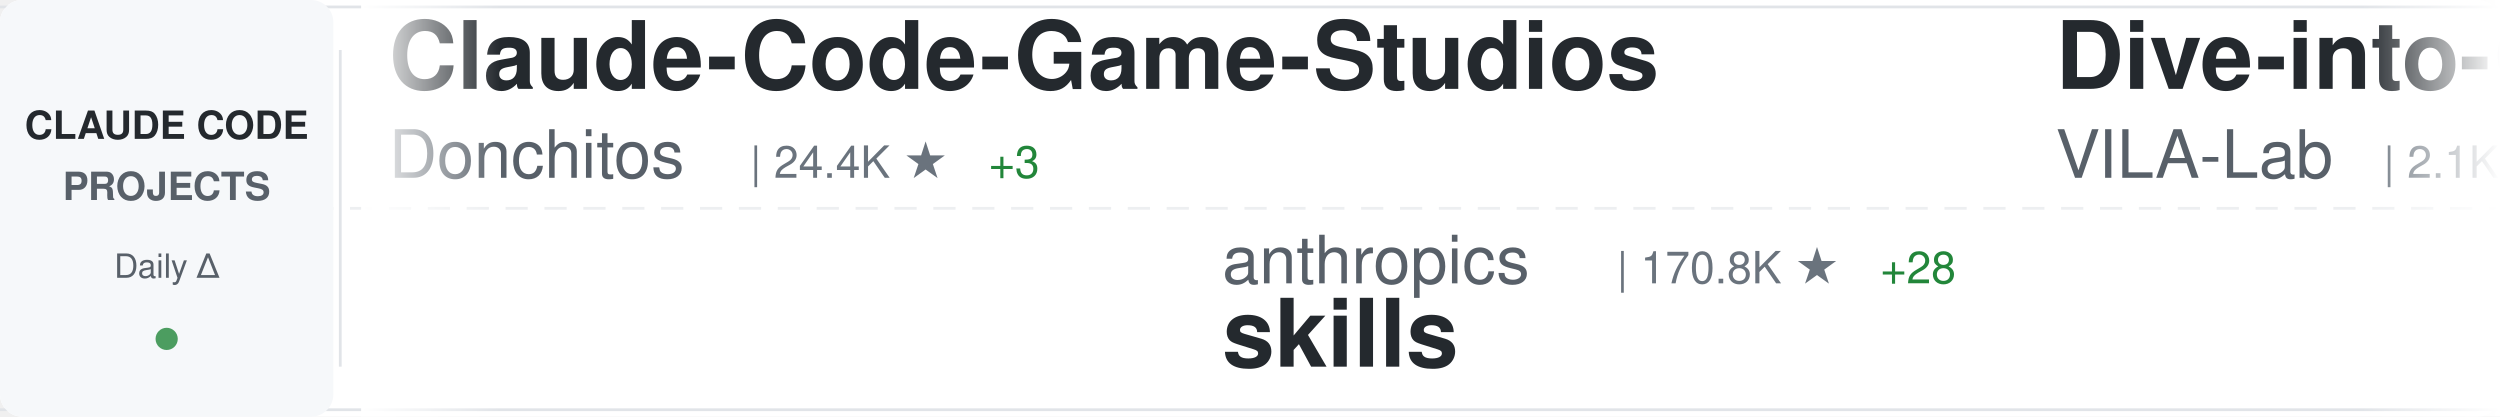
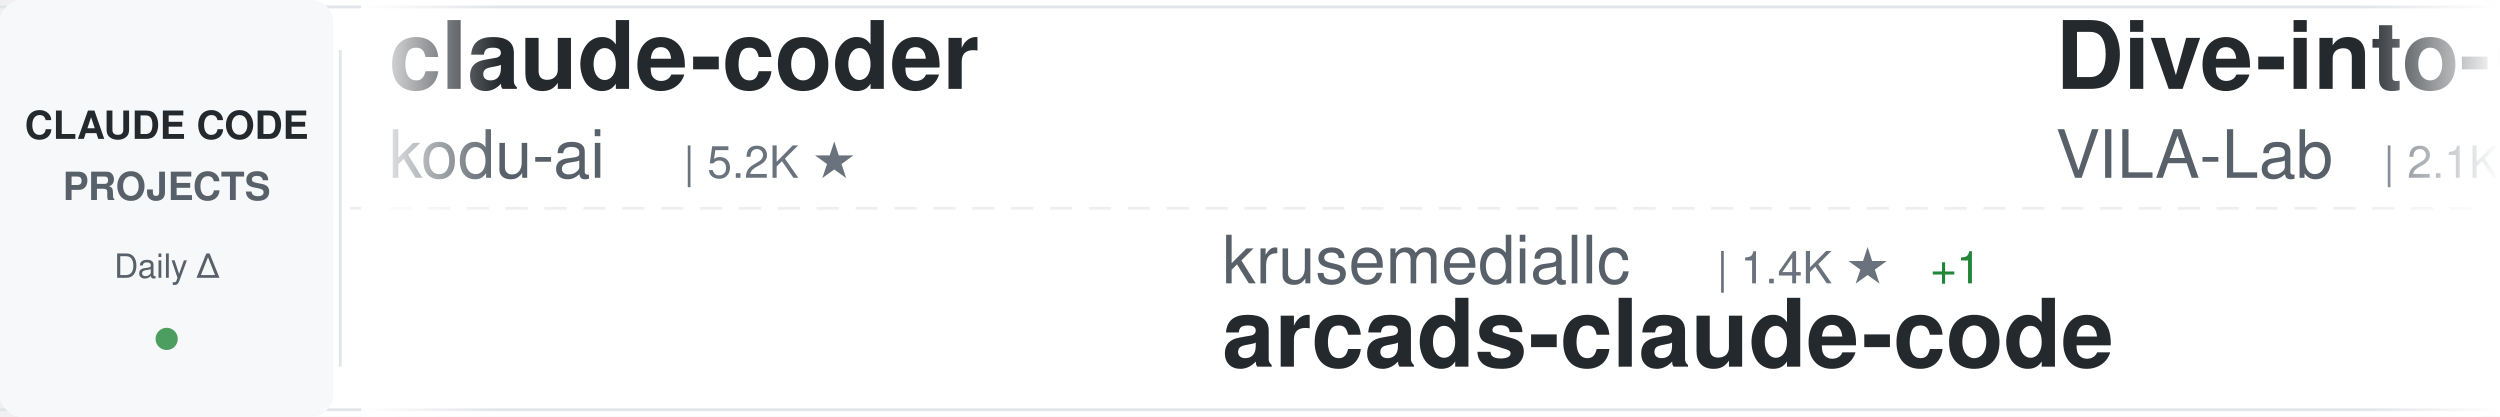
<svg xmlns="http://www.w3.org/2000/svg" width="900" height="150">
  <defs>
    <linearGradient id="awesomeLeftFade" x1="0%" y1="0%" x2="100%" y2="0%">
      <stop offset="0%" style="stop-color:#ffffff;stop-opacity:1" />
      <stop offset="100%" style="stop-color:#ffffff;stop-opacity:0" />
    </linearGradient>
    <linearGradient id="awesomeRightFade" x1="0%" y1="0%" x2="100%" y2="0%">
      <stop offset="0%" style="stop-color:#ffffff;stop-opacity:0" />
      <stop offset="100%" style="stop-color:#ffffff;stop-opacity:1" />
    </linearGradient>
  </defs>
  <rect width="900" height="150" fill="#ffffff" rx="8" />
  <rect x="0" y="2" width="900" height="1" fill="#e1e4e8" />
  <rect x="0" y="147" width="900" height="1" fill="#e1e4e8" />
  <line x1="0" y1="75" x2="900" y2="75" stroke="#e1e4e8" stroke-width="1" stroke-dasharray="8 6" opacity="0.6" />
  <rect x="0" y="0" width="120" height="150" fill="#f6f8fa" rx="8" />
  <text x="60" y="50" font-family="-apple-system, BlinkMacSystemFont, 'Segoe UI', Helvetica, Arial, sans-serif" font-size="14" font-weight="600" fill="#24292e" text-anchor="middle">CLAUDE CODE</text>
  <text x="60" y="72" font-family="-apple-system, BlinkMacSystemFont, 'Segoe UI', Helvetica, Arial, sans-serif" font-size="14" font-weight="600" fill="#586069" text-anchor="middle">PROJECTS</text>
  <text x="60" y="100" font-family="-apple-system, BlinkMacSystemFont, 'Segoe UI', Helvetica, Arial, sans-serif" font-size="12" font-weight="500" fill="#586069" text-anchor="middle">Daily Δ</text>
  <circle cx="60" cy="122" r="4" fill="#22863a" opacity="0.8" />
  <rect x="122" y="18" width="1" height="114" fill="#e1e4e8" />
  <clipPath id="awesomeTickerClip">
    <rect x="130" y="0" width="770" height="150" />
  </clipPath>
  <g clip-path="url(#awesomeTickerClip)">
    <g id="awesomeTickerItems">
      <animateTransform attributeName="transform" attributeType="XML" type="translate" from="0 0" to="-3000 0" dur="54s" repeatCount="indefinite" />
      <g transform="translate(0, 0)">
-         <text x="140" y="32" font-family="-apple-system, BlinkMacSystemFont, 'Segoe UI', Helvetica, Arial, sans-serif" font-size="34" font-weight="600" fill="#24292e">Claude-Code-Game-Studios</text>
-         <text x="140" y="64" font-family="-apple-system, BlinkMacSystemFont, 'Segoe UI', Helvetica, Arial, sans-serif" font-size="24" font-weight="400" fill="#586069">Donchitos</text>
-         <text x="270" y="64" font-family="-apple-system, BlinkMacSystemFont, 'Segoe UI', Helvetica, Arial, sans-serif" font-size="16" font-weight="500" fill="#6a737d">| 24.4K ★</text>
-         <text x="356" y="64" font-family="-apple-system, BlinkMacSystemFont, 'Segoe UI', Helvetica, Arial, sans-serif" font-size="16" font-weight="500" fill="#22863a"> +3</text>
+         <text x="140" y="32" font-family="-apple-system, BlinkMacSystemFont, 'Segoe UI', Helvetica, Arial, sans-serif" font-size="34" font-weight="600" fill="#24292e">claude-coder</text>
+         <text x="140" y="64" font-family="-apple-system, BlinkMacSystemFont, 'Segoe UI', Helvetica, Arial, sans-serif" font-size="24" font-weight="400" fill="#586069">kodu-ai</text>
+         <text x="246" y="64" font-family="-apple-system, BlinkMacSystemFont, 'Segoe UI', Helvetica, Arial, sans-serif" font-size="16" font-weight="500" fill="#6a737d">| 5.2K ★</text>
      </g>
      <g transform="translate(300, 0)">
-         <text x="140" y="102" font-family="-apple-system, BlinkMacSystemFont, 'Segoe UI', Helvetica, Arial, sans-serif" font-size="24" font-weight="400" fill="#586069">anthropics</text>
-         <text x="282" y="102" font-family="-apple-system, BlinkMacSystemFont, 'Segoe UI', Helvetica, Arial, sans-serif" font-size="16" font-weight="500" fill="#6a737d">| 170.8K ★</text>
-         <text x="377" y="102" font-family="-apple-system, BlinkMacSystemFont, 'Segoe UI', Helvetica, Arial, sans-serif" font-size="16" font-weight="500" fill="#22863a"> +28</text>
-         <text x="140" y="132" font-family="-apple-system, BlinkMacSystemFont, 'Segoe UI', Helvetica, Arial, sans-serif" font-size="34" font-weight="600" fill="#24292e">skills</text>
+         <text x="140" y="102" font-family="-apple-system, BlinkMacSystemFont, 'Segoe UI', Helvetica, Arial, sans-serif" font-size="24" font-weight="400" fill="#586069">krusemediallc</text>
+         <text x="318" y="102" font-family="-apple-system, BlinkMacSystemFont, 'Segoe UI', Helvetica, Arial, sans-serif" font-size="16" font-weight="500" fill="#6a737d">| 1.4K ★</text>
+         <text x="395" y="102" font-family="-apple-system, BlinkMacSystemFont, 'Segoe UI', Helvetica, Arial, sans-serif" font-size="16" font-weight="500" fill="#22863a"> +1</text>
+         <text x="140" y="132" font-family="-apple-system, BlinkMacSystemFont, 'Segoe UI', Helvetica, Arial, sans-serif" font-size="34" font-weight="600" fill="#24292e">arcads-claude-code</text>
      </g>
      <g transform="translate(600, 0)">
        <text x="140" y="32" font-family="-apple-system, BlinkMacSystemFont, 'Segoe UI', Helvetica, Arial, sans-serif" font-size="34" font-weight="600" fill="#24292e">Dive-into-Claude-Code</text>
        <text x="140" y="64" font-family="-apple-system, BlinkMacSystemFont, 'Segoe UI', Helvetica, Arial, sans-serif" font-size="24" font-weight="400" fill="#586069">VILA-Lab</text>
        <text x="258" y="64" font-family="-apple-system, BlinkMacSystemFont, 'Segoe UI', Helvetica, Arial, sans-serif" font-size="16" font-weight="500" fill="#6a737d">| 2.1K ★</text>
      </g>
      <g transform="translate(900, 0)">
-         <text x="140" y="102" font-family="-apple-system, BlinkMacSystemFont, 'Segoe UI', Helvetica, Arial, sans-serif" font-size="24" font-weight="400" fill="#586069">xu-xiang</text>
-         <text x="258" y="102" font-family="-apple-system, BlinkMacSystemFont, 'Segoe UI', Helvetica, Arial, sans-serif" font-size="16" font-weight="500" fill="#6a737d">| 1.9K ★</text>
-         <text x="140" y="132" font-family="-apple-system, BlinkMacSystemFont, 'Segoe UI', Helvetica, Arial, sans-serif" font-size="34" font-weight="600" fill="#24292e">everything-claude-code-z...</text>
+         <text x="140" y="102" font-family="-apple-system, BlinkMacSystemFont, 'Segoe UI', Helvetica, Arial, sans-serif" font-size="24" font-weight="400" fill="#586069">Donchitos</text>
+         <text x="270" y="102" font-family="-apple-system, BlinkMacSystemFont, 'Segoe UI', Helvetica, Arial, sans-serif" font-size="16" font-weight="500" fill="#6a737d">| 24.4K ★</text>
+         <text x="356" y="102" font-family="-apple-system, BlinkMacSystemFont, 'Segoe UI', Helvetica, Arial, sans-serif" font-size="16" font-weight="500" fill="#22863a"> +1</text>
+         <text x="140" y="132" font-family="-apple-system, BlinkMacSystemFont, 'Segoe UI', Helvetica, Arial, sans-serif" font-size="34" font-weight="600" fill="#24292e">Claude-Code-Game-Studios</text>
      </g>
      <g transform="translate(1200, 0)">
-         <text x="140" y="32" font-family="-apple-system, BlinkMacSystemFont, 'Segoe UI', Helvetica, Arial, sans-serif" font-size="34" font-weight="600" fill="#24292e">claude-code-templates</text>
-         <text x="140" y="64" font-family="-apple-system, BlinkMacSystemFont, 'Segoe UI', Helvetica, Arial, sans-serif" font-size="24" font-weight="400" fill="#586069">davila7</text>
-         <text x="246" y="64" font-family="-apple-system, BlinkMacSystemFont, 'Segoe UI', Helvetica, Arial, sans-serif" font-size="16" font-weight="500" fill="#6a737d">| 30.3K ★</text>
-         <text x="332" y="64" font-family="-apple-system, BlinkMacSystemFont, 'Segoe UI', Helvetica, Arial, sans-serif" font-size="16" font-weight="500" fill="#22863a"> +1</text>
+         <text x="140" y="32" font-family="-apple-system, BlinkMacSystemFont, 'Segoe UI', Helvetica, Arial, sans-serif" font-size="34" font-weight="600" fill="#24292e">claude-code-my-workflow</text>
+         <text x="140" y="64" font-family="-apple-system, BlinkMacSystemFont, 'Segoe UI', Helvetica, Arial, sans-serif" font-size="24" font-weight="400" fill="#586069">pedrohcgs</text>
+         <text x="270" y="64" font-family="-apple-system, BlinkMacSystemFont, 'Segoe UI', Helvetica, Arial, sans-serif" font-size="16" font-weight="500" fill="#6a737d">| 1.5K ★</text>
      </g>
      <g transform="translate(1500, 0)">
-         <text x="140" y="102" font-family="-apple-system, BlinkMacSystemFont, 'Segoe UI', Helvetica, Arial, sans-serif" font-size="24" font-weight="400" fill="#586069">simonw</text>
-         <text x="234" y="102" font-family="-apple-system, BlinkMacSystemFont, 'Segoe UI', Helvetica, Arial, sans-serif" font-size="16" font-weight="500" fill="#6a737d">| 1.7K ★</text>
-         <text x="311" y="102" font-family="-apple-system, BlinkMacSystemFont, 'Segoe UI', Helvetica, Arial, sans-serif" font-size="16" font-weight="500" fill="#22863a"> +1.7K</text>
-         <text x="140" y="132" font-family="-apple-system, BlinkMacSystemFont, 'Segoe UI', Helvetica, Arial, sans-serif" font-size="34" font-weight="600" fill="#24292e">claude-code-transcripts</text>
+         <text x="140" y="102" font-family="-apple-system, BlinkMacSystemFont, 'Segoe UI', Helvetica, Arial, sans-serif" font-size="24" font-weight="400" fill="#586069">Maciek-roboblog</text>
+         <text x="342" y="102" font-family="-apple-system, BlinkMacSystemFont, 'Segoe UI', Helvetica, Arial, sans-serif" font-size="16" font-weight="500" fill="#6a737d">| 8.6K ★</text>
+         <text x="140" y="132" font-family="-apple-system, BlinkMacSystemFont, 'Segoe UI', Helvetica, Arial, sans-serif" font-size="34" font-weight="600" fill="#24292e">Claude-Code-Usage-Monito...</text>
      </g>
      <g transform="translate(1800, 0)">
-         <text x="140" y="32" font-family="-apple-system, BlinkMacSystemFont, 'Segoe UI', Helvetica, Arial, sans-serif" font-size="34" font-weight="600" fill="#24292e">arcads-claude-code</text>
-         <text x="140" y="64" font-family="-apple-system, BlinkMacSystemFont, 'Segoe UI', Helvetica, Arial, sans-serif" font-size="24" font-weight="400" fill="#586069">krusemediallc</text>
-         <text x="318" y="64" font-family="-apple-system, BlinkMacSystemFont, 'Segoe UI', Helvetica, Arial, sans-serif" font-size="16" font-weight="500" fill="#6a737d">| 1.4K ★</text>
-         <text x="395" y="64" font-family="-apple-system, BlinkMacSystemFont, 'Segoe UI', Helvetica, Arial, sans-serif" font-size="16" font-weight="500" fill="#22863a"> +1</text>
+         <text x="140" y="32" font-family="-apple-system, BlinkMacSystemFont, 'Segoe UI', Helvetica, Arial, sans-serif" font-size="34" font-weight="600" fill="#24292e">claude-code-book</text>
+         <text x="140" y="64" font-family="-apple-system, BlinkMacSystemFont, 'Segoe UI', Helvetica, Arial, sans-serif" font-size="24" font-weight="400" fill="#586069">lintsinghua</text>
+         <text x="294" y="64" font-family="-apple-system, BlinkMacSystemFont, 'Segoe UI', Helvetica, Arial, sans-serif" font-size="16" font-weight="500" fill="#6a737d">| 4.1K ★</text>
      </g>
      <g transform="translate(2100, 0)">
-         <text x="140" y="102" font-family="-apple-system, BlinkMacSystemFont, 'Segoe UI', Helvetica, Arial, sans-serif" font-size="24" font-weight="400" fill="#586069">Piebald-AI</text>
-         <text x="282" y="102" font-family="-apple-system, BlinkMacSystemFont, 'Segoe UI', Helvetica, Arial, sans-serif" font-size="16" font-weight="500" fill="#6a737d">| 12.4K ★</text>
-         <text x="368" y="102" font-family="-apple-system, BlinkMacSystemFont, 'Segoe UI', Helvetica, Arial, sans-serif" font-size="16" font-weight="500" fill="#22863a"> +2</text>
-         <text x="140" y="132" font-family="-apple-system, BlinkMacSystemFont, 'Segoe UI', Helvetica, Arial, sans-serif" font-size="34" font-weight="600" fill="#24292e">claude-code-system-promp...</text>
+         <text x="140" y="102" font-family="-apple-system, BlinkMacSystemFont, 'Segoe UI', Helvetica, Arial, sans-serif" font-size="24" font-weight="400" fill="#586069">shareAI-lab</text>
+         <text x="294" y="102" font-family="-apple-system, BlinkMacSystemFont, 'Segoe UI', Helvetica, Arial, sans-serif" font-size="16" font-weight="500" fill="#6a737d">| 74.9K ★</text>
+         <text x="140" y="132" font-family="-apple-system, BlinkMacSystemFont, 'Segoe UI', Helvetica, Arial, sans-serif" font-size="34" font-weight="600" fill="#24292e">learn-claude-code</text>
      </g>
      <g transform="translate(2400, 0)">
-         <text x="140" y="32" font-family="-apple-system, BlinkMacSystemFont, 'Segoe UI', Helvetica, Arial, sans-serif" font-size="34" font-weight="600" fill="#24292e">collection-claude-code-s...</text>
-         <text x="140" y="64" font-family="-apple-system, BlinkMacSystemFont, 'Segoe UI', Helvetica, Arial, sans-serif" font-size="24" font-weight="400" fill="#586069">chauncygu</text>
-         <text x="270" y="64" font-family="-apple-system, BlinkMacSystemFont, 'Segoe UI', Helvetica, Arial, sans-serif" font-size="16" font-weight="500" fill="#6a737d">| 2.8K ★</text>
+         <text x="140" y="32" font-family="-apple-system, BlinkMacSystemFont, 'Segoe UI', Helvetica, Arial, sans-serif" font-size="34" font-weight="600" fill="#24292e">claude-code-ultimate-gui...</text>
+         <text x="140" y="64" font-family="-apple-system, BlinkMacSystemFont, 'Segoe UI', Helvetica, Arial, sans-serif" font-size="24" font-weight="400" fill="#586069">FlorianBruniaux</text>
+         <text x="342" y="64" font-family="-apple-system, BlinkMacSystemFont, 'Segoe UI', Helvetica, Arial, sans-serif" font-size="16" font-weight="500" fill="#6a737d">| 5.8K ★</text>
      </g>
      <g transform="translate(2700, 0)">
-         <text x="140" y="102" font-family="-apple-system, BlinkMacSystemFont, 'Segoe UI', Helvetica, Arial, sans-serif" font-size="24" font-weight="400" fill="#586069">https-deeplearning-ai</text>
-         <text x="414" y="102" font-family="-apple-system, BlinkMacSystemFont, 'Segoe UI', Helvetica, Arial, sans-serif" font-size="16" font-weight="500" fill="#6a737d">| 544 ★</text>
-         <text x="140" y="132" font-family="-apple-system, BlinkMacSystemFont, 'Segoe UI', Helvetica, Arial, sans-serif" font-size="34" font-weight="600" fill="#24292e">sc-claude-code-files</text>
+         <text x="140" y="102" font-family="-apple-system, BlinkMacSystemFont, 'Segoe UI', Helvetica, Arial, sans-serif" font-size="24" font-weight="400" fill="#586069">guanshan</text>
+         <text x="258" y="102" font-family="-apple-system, BlinkMacSystemFont, 'Segoe UI', Helvetica, Arial, sans-serif" font-size="16" font-weight="500" fill="#6a737d">| 61 ★</text>
+         <text x="140" y="132" font-family="-apple-system, BlinkMacSystemFont, 'Segoe UI', Helvetica, Arial, sans-serif" font-size="34" font-weight="600" fill="#24292e">ClaudeCode</text>
      </g>
      <g transform="translate(3000, 0)">
-         <text x="140" y="32" font-family="-apple-system, BlinkMacSystemFont, 'Segoe UI', Helvetica, Arial, sans-serif" font-size="34" font-weight="600" fill="#24292e">Claude-Code-Game-Studios</text>
-         <text x="140" y="64" font-family="-apple-system, BlinkMacSystemFont, 'Segoe UI', Helvetica, Arial, sans-serif" font-size="24" font-weight="400" fill="#586069">Donchitos</text>
-         <text x="270" y="64" font-family="-apple-system, BlinkMacSystemFont, 'Segoe UI', Helvetica, Arial, sans-serif" font-size="16" font-weight="500" fill="#6a737d">| 24.4K ★</text>
-         <text x="356" y="64" font-family="-apple-system, BlinkMacSystemFont, 'Segoe UI', Helvetica, Arial, sans-serif" font-size="16" font-weight="500" fill="#22863a"> +3</text>
+         <text x="140" y="32" font-family="-apple-system, BlinkMacSystemFont, 'Segoe UI', Helvetica, Arial, sans-serif" font-size="34" font-weight="600" fill="#24292e">claude-coder</text>
+         <text x="140" y="64" font-family="-apple-system, BlinkMacSystemFont, 'Segoe UI', Helvetica, Arial, sans-serif" font-size="24" font-weight="400" fill="#586069">kodu-ai</text>
+         <text x="246" y="64" font-family="-apple-system, BlinkMacSystemFont, 'Segoe UI', Helvetica, Arial, sans-serif" font-size="16" font-weight="500" fill="#6a737d">| 5.2K ★</text>
      </g>
      <g transform="translate(3300, 0)">
-         <text x="140" y="102" font-family="-apple-system, BlinkMacSystemFont, 'Segoe UI', Helvetica, Arial, sans-serif" font-size="24" font-weight="400" fill="#586069">anthropics</text>
-         <text x="282" y="102" font-family="-apple-system, BlinkMacSystemFont, 'Segoe UI', Helvetica, Arial, sans-serif" font-size="16" font-weight="500" fill="#6a737d">| 170.8K ★</text>
-         <text x="377" y="102" font-family="-apple-system, BlinkMacSystemFont, 'Segoe UI', Helvetica, Arial, sans-serif" font-size="16" font-weight="500" fill="#22863a"> +28</text>
-         <text x="140" y="132" font-family="-apple-system, BlinkMacSystemFont, 'Segoe UI', Helvetica, Arial, sans-serif" font-size="34" font-weight="600" fill="#24292e">skills</text>
+         <text x="140" y="102" font-family="-apple-system, BlinkMacSystemFont, 'Segoe UI', Helvetica, Arial, sans-serif" font-size="24" font-weight="400" fill="#586069">krusemediallc</text>
+         <text x="318" y="102" font-family="-apple-system, BlinkMacSystemFont, 'Segoe UI', Helvetica, Arial, sans-serif" font-size="16" font-weight="500" fill="#6a737d">| 1.4K ★</text>
+         <text x="395" y="102" font-family="-apple-system, BlinkMacSystemFont, 'Segoe UI', Helvetica, Arial, sans-serif" font-size="16" font-weight="500" fill="#22863a"> +1</text>
+         <text x="140" y="132" font-family="-apple-system, BlinkMacSystemFont, 'Segoe UI', Helvetica, Arial, sans-serif" font-size="34" font-weight="600" fill="#24292e">arcads-claude-code</text>
      </g>
      <g transform="translate(3600, 0)">
        <text x="140" y="32" font-family="-apple-system, BlinkMacSystemFont, 'Segoe UI', Helvetica, Arial, sans-serif" font-size="34" font-weight="600" fill="#24292e">Dive-into-Claude-Code</text>
        <text x="140" y="64" font-family="-apple-system, BlinkMacSystemFont, 'Segoe UI', Helvetica, Arial, sans-serif" font-size="24" font-weight="400" fill="#586069">VILA-Lab</text>
        <text x="258" y="64" font-family="-apple-system, BlinkMacSystemFont, 'Segoe UI', Helvetica, Arial, sans-serif" font-size="16" font-weight="500" fill="#6a737d">| 2.1K ★</text>
      </g>
      <g transform="translate(3900, 0)">
-         <text x="140" y="102" font-family="-apple-system, BlinkMacSystemFont, 'Segoe UI', Helvetica, Arial, sans-serif" font-size="24" font-weight="400" fill="#586069">xu-xiang</text>
-         <text x="258" y="102" font-family="-apple-system, BlinkMacSystemFont, 'Segoe UI', Helvetica, Arial, sans-serif" font-size="16" font-weight="500" fill="#6a737d">| 1.9K ★</text>
-         <text x="140" y="132" font-family="-apple-system, BlinkMacSystemFont, 'Segoe UI', Helvetica, Arial, sans-serif" font-size="34" font-weight="600" fill="#24292e">everything-claude-code-z...</text>
+         <text x="140" y="102" font-family="-apple-system, BlinkMacSystemFont, 'Segoe UI', Helvetica, Arial, sans-serif" font-size="24" font-weight="400" fill="#586069">Donchitos</text>
+         <text x="270" y="102" font-family="-apple-system, BlinkMacSystemFont, 'Segoe UI', Helvetica, Arial, sans-serif" font-size="16" font-weight="500" fill="#6a737d">| 24.4K ★</text>
+         <text x="356" y="102" font-family="-apple-system, BlinkMacSystemFont, 'Segoe UI', Helvetica, Arial, sans-serif" font-size="16" font-weight="500" fill="#22863a"> +1</text>
+         <text x="140" y="132" font-family="-apple-system, BlinkMacSystemFont, 'Segoe UI', Helvetica, Arial, sans-serif" font-size="34" font-weight="600" fill="#24292e">Claude-Code-Game-Studios</text>
      </g>
    </g>
  </g>
  <rect x="130" y="0" width="50" height="150" fill="url(#awesomeLeftFade)" />
  <rect x="850" y="0" width="50" height="150" fill="url(#awesomeRightFade)" />
</svg>
